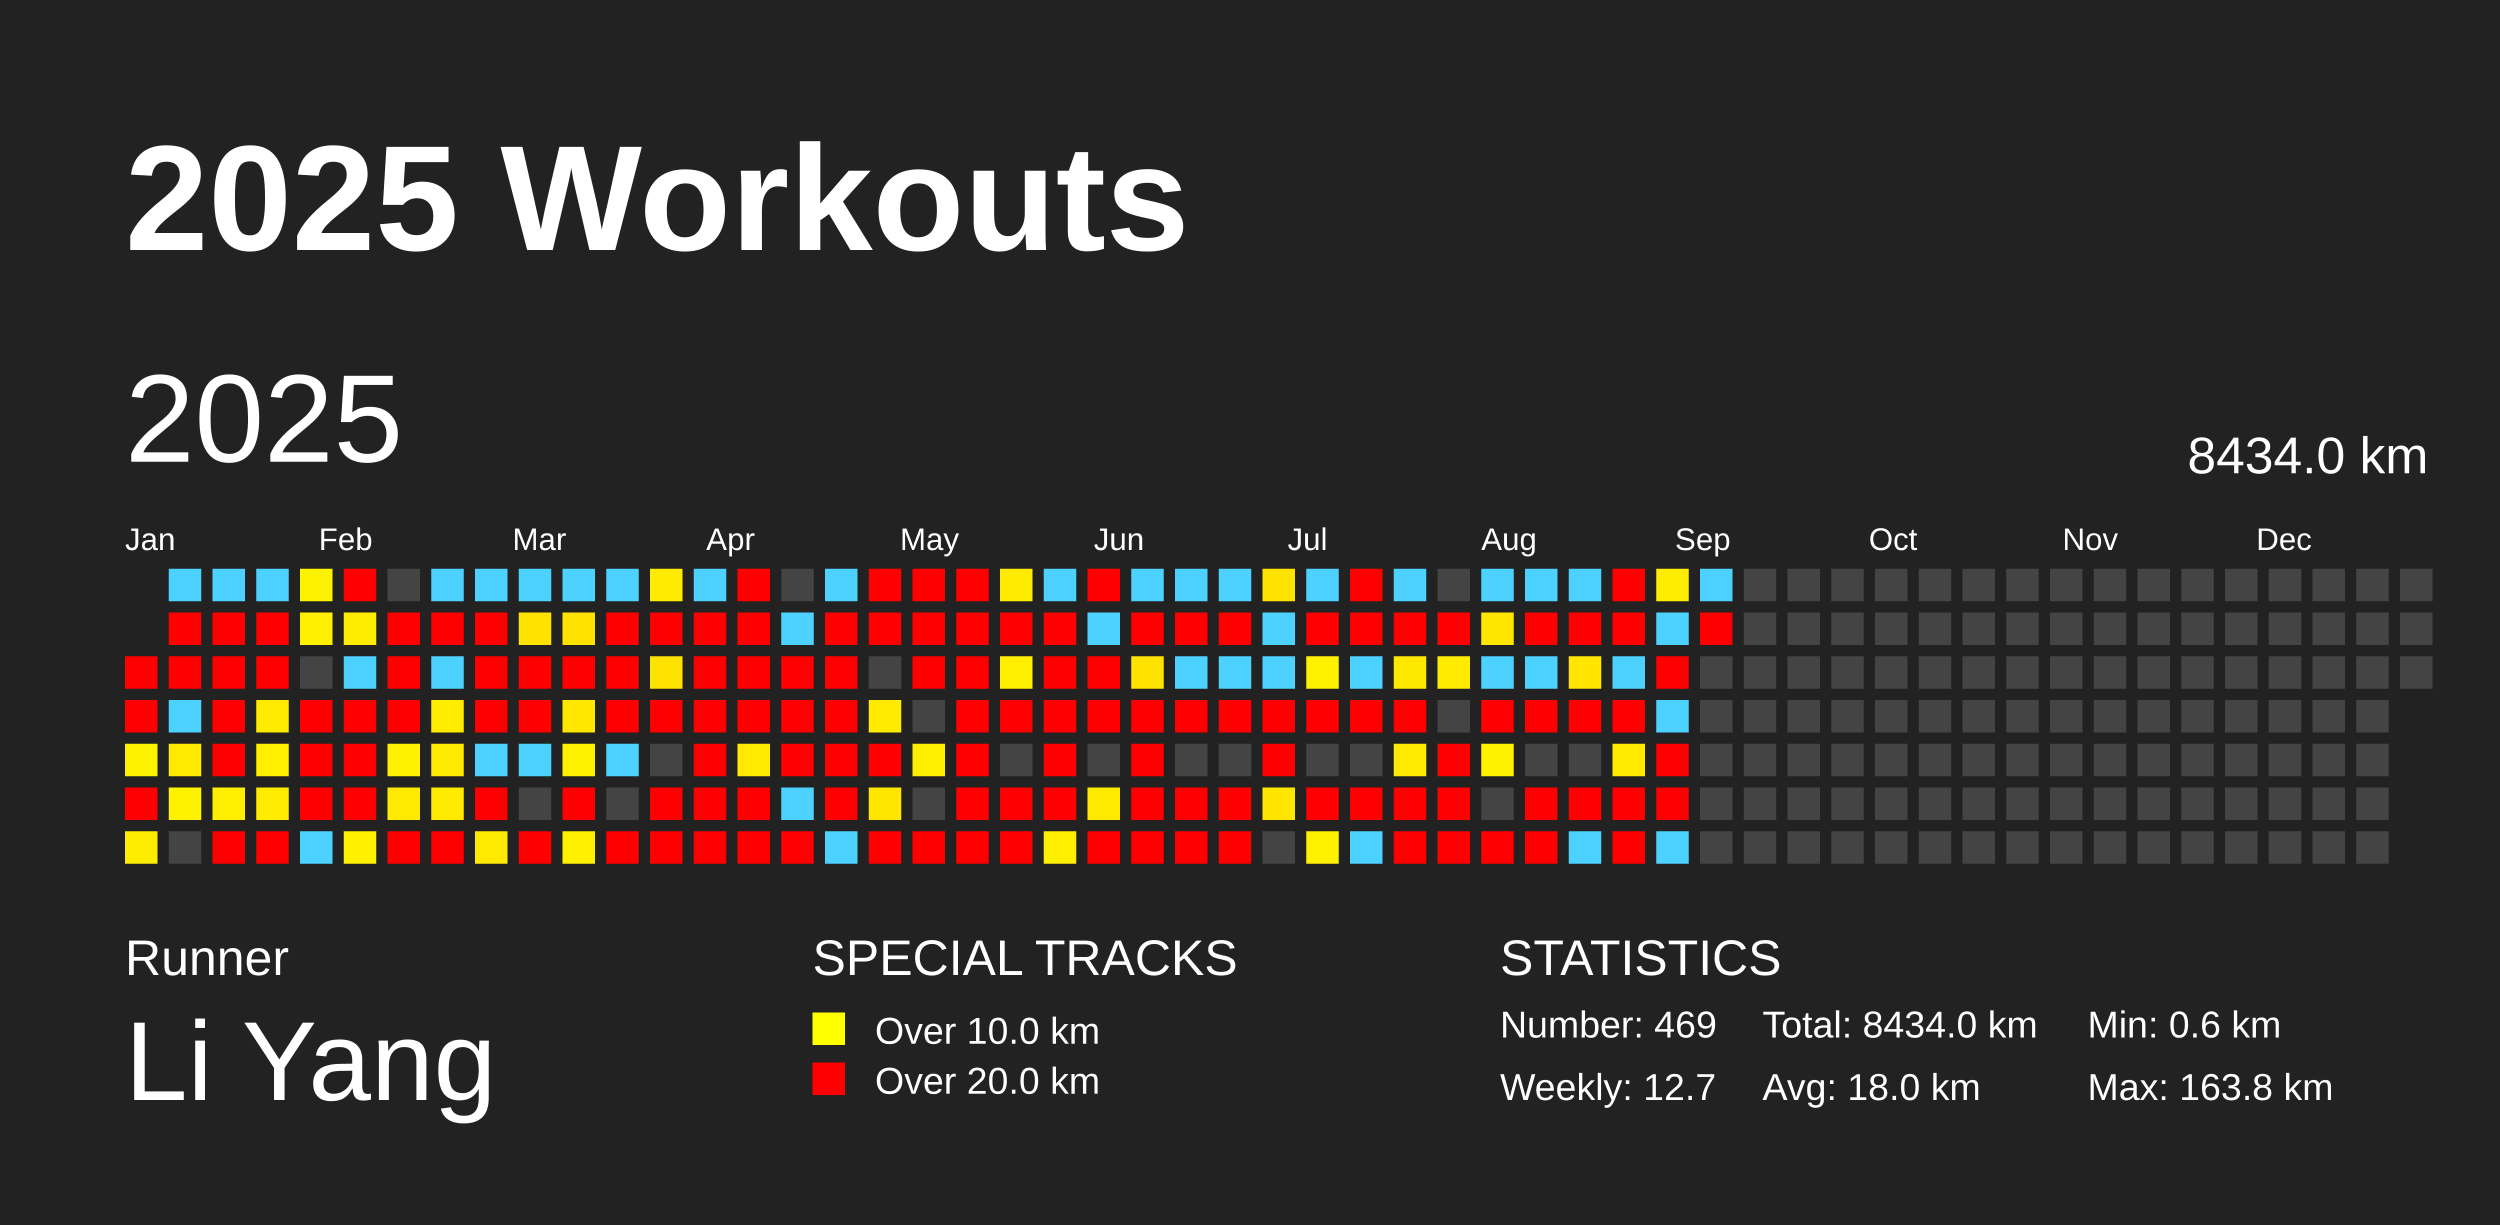
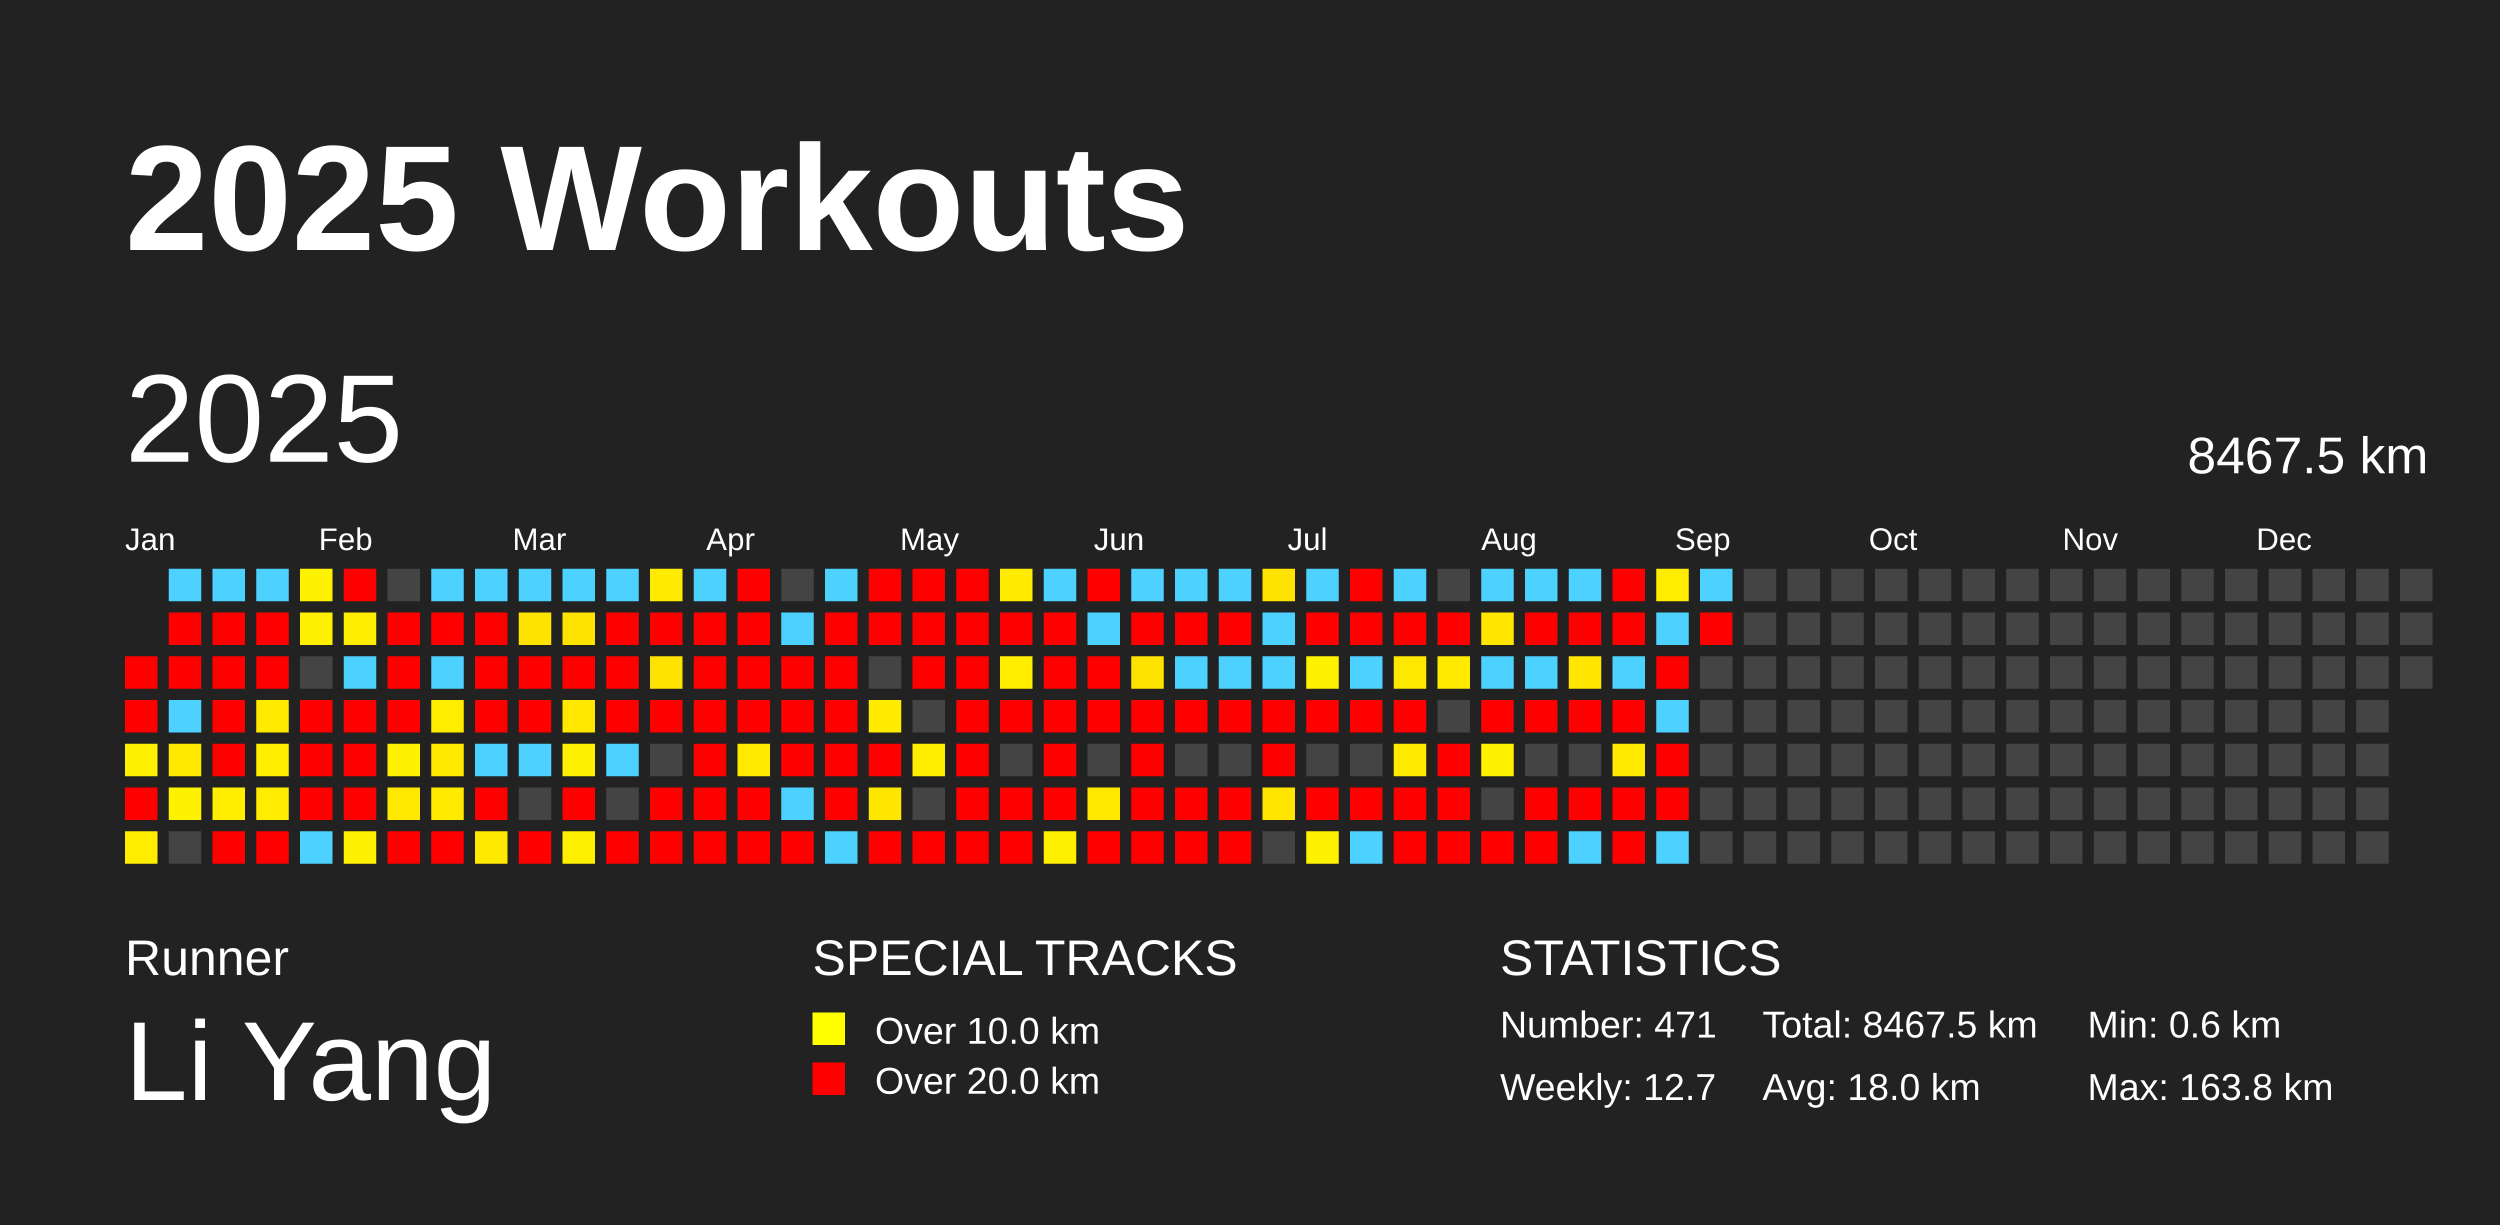
<svg xmlns="http://www.w3.org/2000/svg" baseProfile="full" height="98mm" version="1.1" viewBox="0,0,200,98" width="200mm">
  <defs />
  <rect fill="#222222" height="98" width="200" x="0" y="0" />
  <text fill="#FFFFFF" style="font-size:12px; font-family:Arial; font-weight:bold;" x="10" y="20">2025 Workouts</text>
  <text fill="#FFFFFF" style="font-size:4px; font-family:Arial" x="10" y="78">Runner</text>
  <text fill="#FFFFFF" style="font-size:9px; font-family:Arial" x="10" y="88">Li Yang</text>
  <text fill="#FFFFFF" style="font-size:4px; font-family:Arial" x="65" y="78">SPECIAL TRACKS</text>
  <rect fill="yellow" height="2.6" width="2.6" x="65" y="81" />
  <text fill="#FFFFFF" style="font-size:3px; font-family:Arial" x="70" y="83.5">Over 10.0 km</text>
  <rect fill="red" height="2.6" width="2.6" x="65" y="85" />
  <text fill="#FFFFFF" style="font-size:3px; font-family:Arial" x="70" y="87.5">Over 20.0 km</text>
  <text fill="#FFFFFF" style="font-size:4px; font-family:Arial" x="120" y="78">STATISTICS</text>
-   <text fill="#FFFFFF" style="font-size:3px; font-family:Arial" x="120" y="83">Number: 469</text>
+   <text fill="#FFFFFF" style="font-size:3px; font-family:Arial" x="120" y="83">Number: 471</text>
  <text fill="#FFFFFF" style="font-size:3px; font-family:Arial" x="120" y="88">Weekly: 12.7</text>
-   <text fill="#FFFFFF" style="font-size:3px; font-family:Arial" x="141" y="83">Total: 8434.0 km</text>
+   <text fill="#FFFFFF" style="font-size:3px; font-family:Arial" x="141" y="83">Total: 8467.5 km</text>
  <text fill="#FFFFFF" style="font-size:3px; font-family:Arial" x="141" y="88">Avg: 18.0 km</text>
  <text fill="#FFFFFF" style="font-size:3px; font-family:Arial" x="167" y="83">Min: 0.6 km</text>
  <text fill="#FFFFFF" style="font-size:3px; font-family:Arial" x="167" y="88">Max: 163.8 km</text>
  <text dominant-baseline="hanging" fill="#FFFFFF" style="font-size:10.0px; font-family:Arial;" x="10" y="30">2025</text>
-   <text dominant-baseline="hanging" fill="#FFFFFF" style="font-size:4.125px; font-family:Arial;" x="175" y="35">8434.0 km</text>
+   <text dominant-baseline="hanging" fill="#FFFFFF" style="font-size:4.125px; font-family:Arial;" x="175" y="35">8467.5 km</text>
  <text fill="#FFFFFF" style="font-size:2.5px; font-family:Arial" x="10.0" y="44">Jan</text>
  <text fill="#FFFFFF" style="font-size:2.5px; font-family:Arial" x="25.5" y="44">Feb</text>
  <text fill="#FFFFFF" style="font-size:2.5px; font-family:Arial" x="41.0" y="44">Mar</text>
  <text fill="#FFFFFF" style="font-size:2.5px; font-family:Arial" x="56.5" y="44">Apr</text>
  <text fill="#FFFFFF" style="font-size:2.5px; font-family:Arial" x="72.0" y="44">May</text>
  <text fill="#FFFFFF" style="font-size:2.5px; font-family:Arial" x="87.5" y="44">Jun</text>
  <text fill="#FFFFFF" style="font-size:2.5px; font-family:Arial" x="103.0" y="44">Jul</text>
  <text fill="#FFFFFF" style="font-size:2.5px; font-family:Arial" x="118.5" y="44">Aug</text>
  <text fill="#FFFFFF" style="font-size:2.5px; font-family:Arial" x="134.0" y="44">Sep</text>
  <text fill="#FFFFFF" style="font-size:2.5px; font-family:Arial" x="149.5" y="44">Oct</text>
  <text fill="#FFFFFF" style="font-size:2.5px; font-family:Arial" x="165.0" y="44">Nov</text>
  <text fill="#FFFFFF" style="font-size:2.5px; font-family:Arial" x="180.5" y="44">Dec</text>
  <rect fill="red" height="2.6" width="2.6" x="10.0" y="52.5" />
  <rect fill="red" height="2.6" width="2.6" x="10.0" y="56.0" />
  <rect fill="#fff200" height="2.6" width="2.6" x="10.0" y="59.5" />
  <rect fill="red" height="2.6" width="2.6" x="10.0" y="63.0" />
  <rect fill="#ffed00" height="2.6" width="2.6" x="10.0" y="66.5" />
  <rect fill="#4dd2ff" height="2.6" width="2.6" x="13.5" y="45.5" />
  <rect fill="red" height="2.6" width="2.6" x="13.5" y="49.0" />
  <rect fill="red" height="2.6" width="2.6" x="13.5" y="52.5" />
  <rect fill="#4dd2ff" height="2.6" width="2.6" x="13.5" y="56.0" />
  <rect fill="#ffe900" height="2.6" width="2.6" x="13.5" y="59.5" />
  <rect fill="#fff200" height="2.6" width="2.6" x="13.5" y="63.0" />
  <rect fill="#444444" height="2.6" width="2.6" x="13.5" y="66.5" />
  <rect fill="#4dd2ff" height="2.6" width="2.6" x="17.0" y="45.5" />
  <rect fill="red" height="2.6" width="2.6" x="17.0" y="49.0" />
  <rect fill="red" height="2.6" width="2.6" x="17.0" y="52.5" />
  <rect fill="red" height="2.6" width="2.6" x="17.0" y="56.0" />
  <rect fill="red" height="2.6" width="2.6" x="17.0" y="59.5" />
  <rect fill="#ffee00" height="2.6" width="2.6" x="17.0" y="63.0" />
  <rect fill="red" height="2.6" width="2.6" x="17.0" y="66.5" />
  <rect fill="#4dd2ff" height="2.6" width="2.6" x="20.5" y="45.5" />
  <rect fill="red" height="2.6" width="2.6" x="20.5" y="49.0" />
  <rect fill="red" height="2.6" width="2.6" x="20.5" y="52.5" />
  <rect fill="#ffea00" height="2.6" width="2.6" x="20.5" y="56.0" />
  <rect fill="#ffee00" height="2.6" width="2.6" x="20.5" y="59.5" />
  <rect fill="#ffec00" height="2.6" width="2.6" x="20.5" y="63.0" />
  <rect fill="red" height="2.6" width="2.6" x="20.5" y="66.5" />
  <rect fill="#fff200" height="2.6" width="2.6" x="24.0" y="45.5" />
  <rect fill="#ffef00" height="2.6" width="2.6" x="24.0" y="49.0" />
  <rect fill="#444444" height="2.6" width="2.6" x="24.0" y="52.5" />
  <rect fill="red" height="2.6" width="2.6" x="24.0" y="56.0" />
  <rect fill="red" height="2.6" width="2.6" x="24.0" y="59.5" />
  <rect fill="red" height="2.6" width="2.6" x="24.0" y="63.0" />
  <rect fill="#4dd2ff" height="2.6" width="2.6" x="24.0" y="66.5" />
  <rect fill="red" height="2.6" width="2.6" x="27.5" y="45.5" />
  <rect fill="#ffed00" height="2.6" width="2.6" x="27.5" y="49.0" />
  <rect fill="#4dd2ff" height="2.6" width="2.6" x="27.5" y="52.5" />
  <rect fill="red" height="2.6" width="2.6" x="27.5" y="56.0" />
  <rect fill="red" height="2.6" width="2.6" x="27.5" y="59.5" />
  <rect fill="red" height="2.6" width="2.6" x="27.5" y="63.0" />
  <rect fill="#fff100" height="2.6" width="2.6" x="27.5" y="66.5" />
  <rect fill="#444444" height="2.6" width="2.6" x="31.0" y="45.5" />
  <rect fill="red" height="2.6" width="2.6" x="31.0" y="49.0" />
  <rect fill="red" height="2.6" width="2.6" x="31.0" y="52.5" />
  <rect fill="red" height="2.6" width="2.6" x="31.0" y="56.0" />
  <rect fill="#fff200" height="2.6" width="2.6" x="31.0" y="59.5" />
  <rect fill="#ffe900" height="2.6" width="2.6" x="31.0" y="63.0" />
  <rect fill="red" height="2.6" width="2.6" x="31.0" y="66.5" />
  <rect fill="#4dd2ff" height="2.6" width="2.6" x="34.5" y="45.5" />
  <rect fill="red" height="2.6" width="2.6" x="34.5" y="49.0" />
  <rect fill="#4dd2ff" height="2.6" width="2.6" x="34.5" y="52.5" />
  <rect fill="#ffed00" height="2.6" width="2.6" x="34.5" y="56.0" />
  <rect fill="#ffe900" height="2.6" width="2.6" x="34.5" y="59.5" />
  <rect fill="#ffea00" height="2.6" width="2.6" x="34.5" y="63.0" />
  <rect fill="red" height="2.6" width="2.6" x="34.5" y="66.5" />
  <rect fill="#4dd2ff" height="2.6" width="2.6" x="38.0" y="45.5" />
  <rect fill="red" height="2.6" width="2.6" x="38.0" y="49.0" />
  <rect fill="red" height="2.6" width="2.6" x="38.0" y="52.5" />
  <rect fill="red" height="2.6" width="2.6" x="38.0" y="56.0" />
  <rect fill="#4dd2ff" height="2.6" width="2.6" x="38.0" y="59.5" />
  <rect fill="red" height="2.6" width="2.6" x="38.0" y="63.0" />
  <rect fill="#ffe900" height="2.6" width="2.6" x="38.0" y="66.5" />
  <rect fill="#4dd2ff" height="2.6" width="2.6" x="41.5" y="45.5" />
  <rect fill="#ffe300" height="2.6" width="2.6" x="41.5" y="49.0" />
  <rect fill="red" height="2.6" width="2.6" x="41.5" y="52.5" />
  <rect fill="red" height="2.6" width="2.6" x="41.5" y="56.0" />
  <rect fill="#4dd2ff" height="2.6" width="2.6" x="41.5" y="59.5" />
  <rect fill="#444444" height="2.6" width="2.6" x="41.5" y="63.0" />
  <rect fill="red" height="2.6" width="2.6" x="41.5" y="66.5" />
  <rect fill="#4dd2ff" height="2.6" width="2.6" x="45.0" y="45.5" />
  <rect fill="#ffe300" height="2.6" width="2.6" x="45.0" y="49.0" />
  <rect fill="red" height="2.6" width="2.6" x="45.0" y="52.5" />
  <rect fill="#ffe700" height="2.6" width="2.6" x="45.0" y="56.0" />
  <rect fill="#fff200" height="2.6" width="2.6" x="45.0" y="59.5" />
  <rect fill="red" height="2.6" width="2.6" x="45.0" y="63.0" />
  <rect fill="#fff000" height="2.6" width="2.6" x="45.0" y="66.5" />
  <rect fill="#4dd2ff" height="2.6" width="2.6" x="48.5" y="45.5" />
  <rect fill="red" height="2.6" width="2.6" x="48.5" y="49.0" />
  <rect fill="red" height="2.6" width="2.6" x="48.5" y="52.5" />
  <rect fill="red" height="2.6" width="2.6" x="48.5" y="56.0" />
  <rect fill="#4dd2ff" height="2.6" width="2.6" x="48.5" y="59.5" />
  <rect fill="#444444" height="2.6" width="2.6" x="48.5" y="63.0" />
  <rect fill="red" height="2.6" width="2.6" x="48.5" y="66.5" />
  <rect fill="#ffeb00" height="2.6" width="2.6" x="52.0" y="45.5" />
  <rect fill="red" height="2.6" width="2.6" x="52.0" y="49.0" />
  <rect fill="#ffe300" height="2.6" width="2.6" x="52.0" y="52.5" />
  <rect fill="red" height="2.6" width="2.6" x="52.0" y="56.0" />
  <rect fill="#444444" height="2.6" width="2.6" x="52.0" y="59.5" />
  <rect fill="red" height="2.6" width="2.6" x="52.0" y="63.0" />
  <rect fill="red" height="2.6" width="2.6" x="52.0" y="66.5" />
  <rect fill="#4dd2ff" height="2.6" width="2.6" x="55.5" y="45.5" />
  <rect fill="red" height="2.6" width="2.6" x="55.5" y="49.0" />
  <rect fill="red" height="2.6" width="2.6" x="55.5" y="52.5" />
  <rect fill="red" height="2.6" width="2.6" x="55.5" y="56.0" />
  <rect fill="red" height="2.6" width="2.6" x="55.5" y="59.5" />
  <rect fill="red" height="2.6" width="2.6" x="55.5" y="63.0" />
  <rect fill="red" height="2.6" width="2.6" x="55.5" y="66.5" />
  <rect fill="red" height="2.6" width="2.6" x="59.0" y="45.5" />
  <rect fill="red" height="2.6" width="2.6" x="59.0" y="49.0" />
  <rect fill="red" height="2.6" width="2.6" x="59.0" y="52.5" />
  <rect fill="red" height="2.6" width="2.6" x="59.0" y="56.0" />
  <rect fill="#ffea00" height="2.6" width="2.6" x="59.0" y="59.5" />
  <rect fill="red" height="2.6" width="2.6" x="59.0" y="63.0" />
  <rect fill="red" height="2.6" width="2.6" x="59.0" y="66.5" />
  <rect fill="#444444" height="2.6" width="2.6" x="62.5" y="45.5" />
  <rect fill="#4dd2ff" height="2.6" width="2.6" x="62.5" y="49.0" />
  <rect fill="red" height="2.6" width="2.6" x="62.5" y="52.5" />
  <rect fill="red" height="2.6" width="2.6" x="62.5" y="56.0" />
  <rect fill="red" height="2.6" width="2.6" x="62.5" y="59.5" />
  <rect fill="#4dd2ff" height="2.6" width="2.6" x="62.5" y="63.0" />
  <rect fill="red" height="2.6" width="2.6" x="62.5" y="66.5" />
  <rect fill="#4dd2ff" height="2.6" width="2.6" x="66.0" y="45.5" />
  <rect fill="red" height="2.6" width="2.6" x="66.0" y="49.0" />
  <rect fill="red" height="2.6" width="2.6" x="66.0" y="52.5" />
  <rect fill="red" height="2.6" width="2.6" x="66.0" y="56.0" />
  <rect fill="red" height="2.6" width="2.6" x="66.0" y="59.5" />
  <rect fill="red" height="2.6" width="2.6" x="66.0" y="63.0" />
  <rect fill="#4dd2ff" height="2.6" width="2.6" x="66.0" y="66.5" />
  <rect fill="red" height="2.6" width="2.6" x="69.5" y="45.5" />
  <rect fill="red" height="2.6" width="2.6" x="69.5" y="49.0" />
  <rect fill="#444444" height="2.6" width="2.6" x="69.5" y="52.5" />
  <rect fill="#ffeb00" height="2.6" width="2.6" x="69.5" y="56.0" />
  <rect fill="red" height="2.6" width="2.6" x="69.5" y="59.5" />
  <rect fill="#ffe600" height="2.6" width="2.6" x="69.5" y="63.0" />
  <rect fill="red" height="2.6" width="2.6" x="69.5" y="66.5" />
  <rect fill="red" height="2.6" width="2.6" x="73.0" y="45.5" />
  <rect fill="red" height="2.6" width="2.6" x="73.0" y="49.0" />
  <rect fill="red" height="2.6" width="2.6" x="73.0" y="52.5" />
  <rect fill="#444444" height="2.6" width="2.6" x="73.0" y="56.0" />
  <rect fill="#ffee00" height="2.6" width="2.6" x="73.0" y="59.5" />
  <rect fill="#444444" height="2.6" width="2.6" x="73.0" y="63.0" />
  <rect fill="red" height="2.6" width="2.6" x="73.0" y="66.5" />
  <rect fill="red" height="2.6" width="2.6" x="76.5" y="45.5" />
  <rect fill="red" height="2.6" width="2.6" x="76.5" y="49.0" />
  <rect fill="red" height="2.6" width="2.6" x="76.5" y="52.5" />
  <rect fill="red" height="2.6" width="2.6" x="76.5" y="56.0" />
  <rect fill="red" height="2.6" width="2.6" x="76.5" y="59.5" />
  <rect fill="red" height="2.6" width="2.6" x="76.5" y="63.0" />
  <rect fill="red" height="2.6" width="2.6" x="76.5" y="66.5" />
  <rect fill="#ffeb00" height="2.6" width="2.6" x="80.0" y="45.5" />
  <rect fill="red" height="2.6" width="2.6" x="80.0" y="49.0" />
  <rect fill="#ffee00" height="2.6" width="2.6" x="80.0" y="52.5" />
  <rect fill="red" height="2.6" width="2.6" x="80.0" y="56.0" />
  <rect fill="#444444" height="2.6" width="2.6" x="80.0" y="59.5" />
  <rect fill="red" height="2.6" width="2.6" x="80.0" y="63.0" />
  <rect fill="red" height="2.6" width="2.6" x="80.0" y="66.5" />
  <rect fill="#4dd2ff" height="2.6" width="2.6" x="83.5" y="45.5" />
  <rect fill="red" height="2.6" width="2.6" x="83.5" y="49.0" />
  <rect fill="red" height="2.6" width="2.6" x="83.5" y="52.5" />
  <rect fill="red" height="2.6" width="2.6" x="83.5" y="56.0" />
  <rect fill="red" height="2.6" width="2.6" x="83.5" y="59.5" />
  <rect fill="red" height="2.6" width="2.6" x="83.5" y="63.0" />
  <rect fill="#ffef00" height="2.6" width="2.6" x="83.5" y="66.5" />
  <rect fill="red" height="2.6" width="2.6" x="87.0" y="45.5" />
  <rect fill="#4dd2ff" height="2.6" width="2.6" x="87.0" y="49.0" />
  <rect fill="red" height="2.6" width="2.6" x="87.0" y="52.5" />
  <rect fill="red" height="2.6" width="2.6" x="87.0" y="56.0" />
  <rect fill="#444444" height="2.6" width="2.6" x="87.0" y="59.5" />
  <rect fill="#ffe900" height="2.6" width="2.6" x="87.0" y="63.0" />
  <rect fill="red" height="2.6" width="2.6" x="87.0" y="66.5" />
  <rect fill="#4dd2ff" height="2.6" width="2.6" x="90.5" y="45.5" />
  <rect fill="red" height="2.6" width="2.6" x="90.5" y="49.0" />
  <rect fill="#ffe300" height="2.6" width="2.6" x="90.5" y="52.5" />
  <rect fill="red" height="2.6" width="2.6" x="90.5" y="56.0" />
  <rect fill="red" height="2.6" width="2.6" x="90.5" y="59.5" />
  <rect fill="red" height="2.6" width="2.6" x="90.5" y="63.0" />
  <rect fill="red" height="2.6" width="2.6" x="90.5" y="66.5" />
  <rect fill="#4dd2ff" height="2.6" width="2.6" x="94.0" y="45.5" />
  <rect fill="red" height="2.6" width="2.6" x="94.0" y="49.0" />
  <rect fill="#4dd2ff" height="2.6" width="2.6" x="94.0" y="52.5" />
  <rect fill="red" height="2.6" width="2.6" x="94.0" y="56.0" />
  <rect fill="#444444" height="2.6" width="2.6" x="94.0" y="59.5" />
  <rect fill="red" height="2.6" width="2.6" x="94.0" y="63.0" />
  <rect fill="red" height="2.6" width="2.6" x="94.0" y="66.5" />
  <rect fill="#4dd2ff" height="2.6" width="2.6" x="97.5" y="45.5" />
  <rect fill="red" height="2.6" width="2.6" x="97.5" y="49.0" />
  <rect fill="#4dd2ff" height="2.6" width="2.6" x="97.5" y="52.5" />
  <rect fill="red" height="2.6" width="2.6" x="97.5" y="56.0" />
  <rect fill="#444444" height="2.6" width="2.6" x="97.5" y="59.5" />
  <rect fill="red" height="2.6" width="2.6" x="97.5" y="63.0" />
  <rect fill="red" height="2.6" width="2.6" x="97.5" y="66.5" />
  <rect fill="#ffe300" height="2.6" width="2.6" x="101.0" y="45.5" />
  <rect fill="#4dd2ff" height="2.6" width="2.6" x="101.0" y="49.0" />
  <rect fill="#4dd2ff" height="2.6" width="2.6" x="101.0" y="52.5" />
  <rect fill="red" height="2.6" width="2.6" x="101.0" y="56.0" />
  <rect fill="red" height="2.6" width="2.6" x="101.0" y="59.5" />
  <rect fill="#ffe500" height="2.6" width="2.6" x="101.0" y="63.0" />
  <rect fill="#444444" height="2.6" width="2.6" x="101.0" y="66.5" />
  <rect fill="#4dd2ff" height="2.6" width="2.6" x="104.5" y="45.5" />
  <rect fill="red" height="2.6" width="2.6" x="104.5" y="49.0" />
  <rect fill="#fff200" height="2.6" width="2.6" x="104.5" y="52.5" />
  <rect fill="red" height="2.6" width="2.6" x="104.5" y="56.0" />
  <rect fill="#444444" height="2.6" width="2.6" x="104.5" y="59.5" />
  <rect fill="red" height="2.6" width="2.6" x="104.5" y="63.0" />
  <rect fill="#fff200" height="2.6" width="2.6" x="104.5" y="66.5" />
  <rect fill="red" height="2.6" width="2.6" x="108.0" y="45.5" />
  <rect fill="red" height="2.6" width="2.6" x="108.0" y="49.0" />
  <rect fill="#4dd2ff" height="2.6" width="2.6" x="108.0" y="52.5" />
  <rect fill="red" height="2.6" width="2.6" x="108.0" y="56.0" />
  <rect fill="#444444" height="2.6" width="2.6" x="108.0" y="59.5" />
  <rect fill="red" height="2.6" width="2.6" x="108.0" y="63.0" />
  <rect fill="#4dd2ff" height="2.6" width="2.6" x="108.0" y="66.5" />
  <rect fill="#4dd2ff" height="2.6" width="2.6" x="111.5" y="45.5" />
  <rect fill="red" height="2.6" width="2.6" x="111.5" y="49.0" />
  <rect fill="#ffe800" height="2.6" width="2.6" x="111.5" y="52.5" />
  <rect fill="red" height="2.6" width="2.6" x="111.5" y="56.0" />
  <rect fill="#ffeb00" height="2.6" width="2.6" x="111.5" y="59.5" />
  <rect fill="red" height="2.6" width="2.6" x="111.5" y="63.0" />
  <rect fill="red" height="2.6" width="2.6" x="111.5" y="66.5" />
  <rect fill="#444444" height="2.6" width="2.6" x="115.0" y="45.5" />
  <rect fill="red" height="2.6" width="2.6" x="115.0" y="49.0" />
  <rect fill="#ffeb00" height="2.6" width="2.6" x="115.0" y="52.5" />
  <rect fill="#444444" height="2.6" width="2.6" x="115.0" y="56.0" />
  <rect fill="red" height="2.6" width="2.6" x="115.0" y="59.5" />
  <rect fill="red" height="2.6" width="2.6" x="115.0" y="63.0" />
  <rect fill="red" height="2.6" width="2.6" x="115.0" y="66.5" />
  <rect fill="#4dd2ff" height="2.6" width="2.6" x="118.5" y="45.5" />
  <rect fill="#ffe600" height="2.6" width="2.6" x="118.5" y="49.0" />
  <rect fill="#4dd2ff" height="2.6" width="2.6" x="118.5" y="52.5" />
  <rect fill="red" height="2.6" width="2.6" x="118.5" y="56.0" />
  <rect fill="#fff200" height="2.6" width="2.6" x="118.5" y="59.5" />
  <rect fill="#444444" height="2.6" width="2.6" x="118.5" y="63.0" />
  <rect fill="red" height="2.6" width="2.6" x="118.5" y="66.5" />
  <rect fill="#4dd2ff" height="2.6" width="2.6" x="122.0" y="45.5" />
  <rect fill="red" height="2.6" width="2.6" x="122.0" y="49.0" />
  <rect fill="#4dd2ff" height="2.6" width="2.6" x="122.0" y="52.5" />
  <rect fill="red" height="2.6" width="2.6" x="122.0" y="56.0" />
  <rect fill="#444444" height="2.6" width="2.6" x="122.0" y="59.5" />
  <rect fill="red" height="2.6" width="2.6" x="122.0" y="63.0" />
  <rect fill="red" height="2.6" width="2.6" x="122.0" y="66.5" />
  <rect fill="#4dd2ff" height="2.6" width="2.6" x="125.5" y="45.5" />
  <rect fill="red" height="2.6" width="2.6" x="125.5" y="49.0" />
  <rect fill="#ffe500" height="2.6" width="2.6" x="125.5" y="52.5" />
  <rect fill="red" height="2.6" width="2.6" x="125.5" y="56.0" />
  <rect fill="#444444" height="2.6" width="2.6" x="125.5" y="59.5" />
  <rect fill="red" height="2.6" width="2.6" x="125.5" y="63.0" />
  <rect fill="#4dd2ff" height="2.6" width="2.6" x="125.5" y="66.5" />
  <rect fill="red" height="2.6" width="2.6" x="129.0" y="45.5" />
  <rect fill="red" height="2.6" width="2.6" x="129.0" y="49.0" />
  <rect fill="#4dd2ff" height="2.6" width="2.6" x="129.0" y="52.5" />
  <rect fill="red" height="2.6" width="2.6" x="129.0" y="56.0" />
  <rect fill="#ffea00" height="2.6" width="2.6" x="129.0" y="59.5" />
  <rect fill="red" height="2.6" width="2.6" x="129.0" y="63.0" />
  <rect fill="red" height="2.6" width="2.6" x="129.0" y="66.5" />
  <rect fill="#ffed00" height="2.6" width="2.6" x="132.5" y="45.5" />
  <rect fill="#4dd2ff" height="2.6" width="2.6" x="132.5" y="49.0" />
  <rect fill="red" height="2.6" width="2.6" x="132.5" y="52.5" />
  <rect fill="#4dd2ff" height="2.6" width="2.6" x="132.5" y="56.0" />
  <rect fill="red" height="2.6" width="2.6" x="132.5" y="59.5" />
  <rect fill="red" height="2.6" width="2.6" x="132.5" y="63.0" />
  <rect fill="#4dd2ff" height="2.6" width="2.6" x="132.5" y="66.5" />
  <rect fill="#4dd2ff" height="2.6" width="2.6" x="136.0" y="45.5" />
  <rect fill="red" height="2.6" width="2.6" x="136.0" y="49.0" />
  <rect fill="#444444" height="2.6" width="2.6" x="136.0" y="52.5" />
  <rect fill="#444444" height="2.6" width="2.6" x="136.0" y="56.0" />
  <rect fill="#444444" height="2.6" width="2.6" x="136.0" y="59.5" />
  <rect fill="#444444" height="2.6" width="2.6" x="136.0" y="63.0" />
  <rect fill="#444444" height="2.6" width="2.6" x="136.0" y="66.5" />
  <rect fill="#444444" height="2.6" width="2.6" x="139.5" y="45.5" />
  <rect fill="#444444" height="2.6" width="2.6" x="139.5" y="49.0" />
  <rect fill="#444444" height="2.6" width="2.6" x="139.5" y="52.5" />
  <rect fill="#444444" height="2.6" width="2.6" x="139.5" y="56.0" />
  <rect fill="#444444" height="2.6" width="2.6" x="139.5" y="59.5" />
  <rect fill="#444444" height="2.6" width="2.6" x="139.5" y="63.0" />
  <rect fill="#444444" height="2.6" width="2.6" x="139.5" y="66.5" />
  <rect fill="#444444" height="2.6" width="2.6" x="143.0" y="45.5" />
  <rect fill="#444444" height="2.6" width="2.6" x="143.0" y="49.0" />
  <rect fill="#444444" height="2.6" width="2.6" x="143.0" y="52.5" />
  <rect fill="#444444" height="2.6" width="2.6" x="143.0" y="56.0" />
  <rect fill="#444444" height="2.6" width="2.6" x="143.0" y="59.5" />
  <rect fill="#444444" height="2.6" width="2.6" x="143.0" y="63.0" />
  <rect fill="#444444" height="2.6" width="2.6" x="143.0" y="66.5" />
  <rect fill="#444444" height="2.6" width="2.6" x="146.5" y="45.5" />
  <rect fill="#444444" height="2.6" width="2.6" x="146.5" y="49.0" />
  <rect fill="#444444" height="2.6" width="2.6" x="146.5" y="52.5" />
  <rect fill="#444444" height="2.6" width="2.6" x="146.5" y="56.0" />
  <rect fill="#444444" height="2.6" width="2.6" x="146.5" y="59.5" />
  <rect fill="#444444" height="2.6" width="2.6" x="146.5" y="63.0" />
  <rect fill="#444444" height="2.6" width="2.6" x="146.5" y="66.5" />
  <rect fill="#444444" height="2.6" width="2.6" x="150.0" y="45.5" />
  <rect fill="#444444" height="2.6" width="2.6" x="150.0" y="49.0" />
  <rect fill="#444444" height="2.6" width="2.6" x="150.0" y="52.5" />
  <rect fill="#444444" height="2.6" width="2.6" x="150.0" y="56.0" />
  <rect fill="#444444" height="2.6" width="2.6" x="150.0" y="59.5" />
  <rect fill="#444444" height="2.6" width="2.6" x="150.0" y="63.0" />
  <rect fill="#444444" height="2.6" width="2.6" x="150.0" y="66.5" />
  <rect fill="#444444" height="2.6" width="2.6" x="153.5" y="45.5" />
  <rect fill="#444444" height="2.6" width="2.6" x="153.5" y="49.0" />
  <rect fill="#444444" height="2.6" width="2.6" x="153.5" y="52.5" />
  <rect fill="#444444" height="2.6" width="2.6" x="153.5" y="56.0" />
  <rect fill="#444444" height="2.6" width="2.6" x="153.5" y="59.5" />
  <rect fill="#444444" height="2.6" width="2.6" x="153.5" y="63.0" />
  <rect fill="#444444" height="2.6" width="2.6" x="153.5" y="66.5" />
  <rect fill="#444444" height="2.6" width="2.6" x="157.0" y="45.5" />
  <rect fill="#444444" height="2.6" width="2.6" x="157.0" y="49.0" />
  <rect fill="#444444" height="2.6" width="2.6" x="157.0" y="52.5" />
  <rect fill="#444444" height="2.6" width="2.6" x="157.0" y="56.0" />
  <rect fill="#444444" height="2.6" width="2.6" x="157.0" y="59.5" />
  <rect fill="#444444" height="2.6" width="2.6" x="157.0" y="63.0" />
  <rect fill="#444444" height="2.6" width="2.6" x="157.0" y="66.5" />
  <rect fill="#444444" height="2.6" width="2.6" x="160.5" y="45.5" />
  <rect fill="#444444" height="2.6" width="2.6" x="160.5" y="49.0" />
  <rect fill="#444444" height="2.6" width="2.6" x="160.5" y="52.5" />
  <rect fill="#444444" height="2.6" width="2.6" x="160.5" y="56.0" />
  <rect fill="#444444" height="2.6" width="2.6" x="160.5" y="59.5" />
  <rect fill="#444444" height="2.6" width="2.6" x="160.5" y="63.0" />
  <rect fill="#444444" height="2.6" width="2.6" x="160.5" y="66.5" />
  <rect fill="#444444" height="2.6" width="2.6" x="164.0" y="45.5" />
  <rect fill="#444444" height="2.6" width="2.6" x="164.0" y="49.0" />
  <rect fill="#444444" height="2.6" width="2.6" x="164.0" y="52.5" />
  <rect fill="#444444" height="2.6" width="2.6" x="164.0" y="56.0" />
  <rect fill="#444444" height="2.6" width="2.6" x="164.0" y="59.5" />
  <rect fill="#444444" height="2.6" width="2.6" x="164.0" y="63.0" />
  <rect fill="#444444" height="2.6" width="2.6" x="164.0" y="66.5" />
  <rect fill="#444444" height="2.6" width="2.6" x="167.5" y="45.5" />
  <rect fill="#444444" height="2.6" width="2.6" x="167.5" y="49.0" />
  <rect fill="#444444" height="2.6" width="2.6" x="167.5" y="52.5" />
  <rect fill="#444444" height="2.6" width="2.6" x="167.5" y="56.0" />
  <rect fill="#444444" height="2.6" width="2.6" x="167.5" y="59.5" />
  <rect fill="#444444" height="2.6" width="2.6" x="167.5" y="63.0" />
  <rect fill="#444444" height="2.6" width="2.6" x="167.5" y="66.5" />
  <rect fill="#444444" height="2.6" width="2.6" x="171.0" y="45.5" />
  <rect fill="#444444" height="2.6" width="2.6" x="171.0" y="49.0" />
  <rect fill="#444444" height="2.6" width="2.6" x="171.0" y="52.5" />
  <rect fill="#444444" height="2.6" width="2.6" x="171.0" y="56.0" />
  <rect fill="#444444" height="2.6" width="2.6" x="171.0" y="59.5" />
  <rect fill="#444444" height="2.6" width="2.6" x="171.0" y="63.0" />
  <rect fill="#444444" height="2.6" width="2.6" x="171.0" y="66.5" />
  <rect fill="#444444" height="2.6" width="2.6" x="174.5" y="45.5" />
  <rect fill="#444444" height="2.6" width="2.6" x="174.5" y="49.0" />
  <rect fill="#444444" height="2.6" width="2.6" x="174.5" y="52.5" />
  <rect fill="#444444" height="2.6" width="2.6" x="174.5" y="56.0" />
  <rect fill="#444444" height="2.6" width="2.6" x="174.5" y="59.5" />
  <rect fill="#444444" height="2.6" width="2.6" x="174.5" y="63.0" />
  <rect fill="#444444" height="2.6" width="2.6" x="174.5" y="66.5" />
  <rect fill="#444444" height="2.6" width="2.6" x="178.0" y="45.5" />
  <rect fill="#444444" height="2.6" width="2.6" x="178.0" y="49.0" />
  <rect fill="#444444" height="2.6" width="2.6" x="178.0" y="52.5" />
  <rect fill="#444444" height="2.6" width="2.6" x="178.0" y="56.0" />
  <rect fill="#444444" height="2.6" width="2.6" x="178.0" y="59.5" />
  <rect fill="#444444" height="2.6" width="2.6" x="178.0" y="63.0" />
  <rect fill="#444444" height="2.6" width="2.6" x="178.0" y="66.5" />
  <rect fill="#444444" height="2.6" width="2.6" x="181.5" y="45.5" />
  <rect fill="#444444" height="2.6" width="2.6" x="181.5" y="49.0" />
  <rect fill="#444444" height="2.6" width="2.6" x="181.5" y="52.5" />
  <rect fill="#444444" height="2.6" width="2.6" x="181.5" y="56.0" />
  <rect fill="#444444" height="2.6" width="2.6" x="181.5" y="59.5" />
  <rect fill="#444444" height="2.6" width="2.6" x="181.5" y="63.0" />
  <rect fill="#444444" height="2.6" width="2.6" x="181.5" y="66.5" />
  <rect fill="#444444" height="2.6" width="2.6" x="185.0" y="45.5" />
  <rect fill="#444444" height="2.6" width="2.6" x="185.0" y="49.0" />
  <rect fill="#444444" height="2.6" width="2.6" x="185.0" y="52.5" />
  <rect fill="#444444" height="2.6" width="2.6" x="185.0" y="56.0" />
  <rect fill="#444444" height="2.6" width="2.6" x="185.0" y="59.5" />
  <rect fill="#444444" height="2.6" width="2.6" x="185.0" y="63.0" />
  <rect fill="#444444" height="2.6" width="2.6" x="185.0" y="66.5" />
  <rect fill="#444444" height="2.6" width="2.6" x="188.5" y="45.5" />
  <rect fill="#444444" height="2.6" width="2.6" x="188.5" y="49.0" />
  <rect fill="#444444" height="2.6" width="2.6" x="188.5" y="52.5" />
  <rect fill="#444444" height="2.6" width="2.6" x="188.5" y="56.0" />
  <rect fill="#444444" height="2.6" width="2.6" x="188.5" y="59.5" />
  <rect fill="#444444" height="2.6" width="2.6" x="188.5" y="63.0" />
  <rect fill="#444444" height="2.6" width="2.6" x="188.5" y="66.5" />
  <rect fill="#444444" height="2.6" width="2.6" x="192.0" y="45.5" />
  <rect fill="#444444" height="2.6" width="2.6" x="192.0" y="49.0" />
  <rect fill="#444444" height="2.6" width="2.6" x="192.0" y="52.5" />
</svg>
